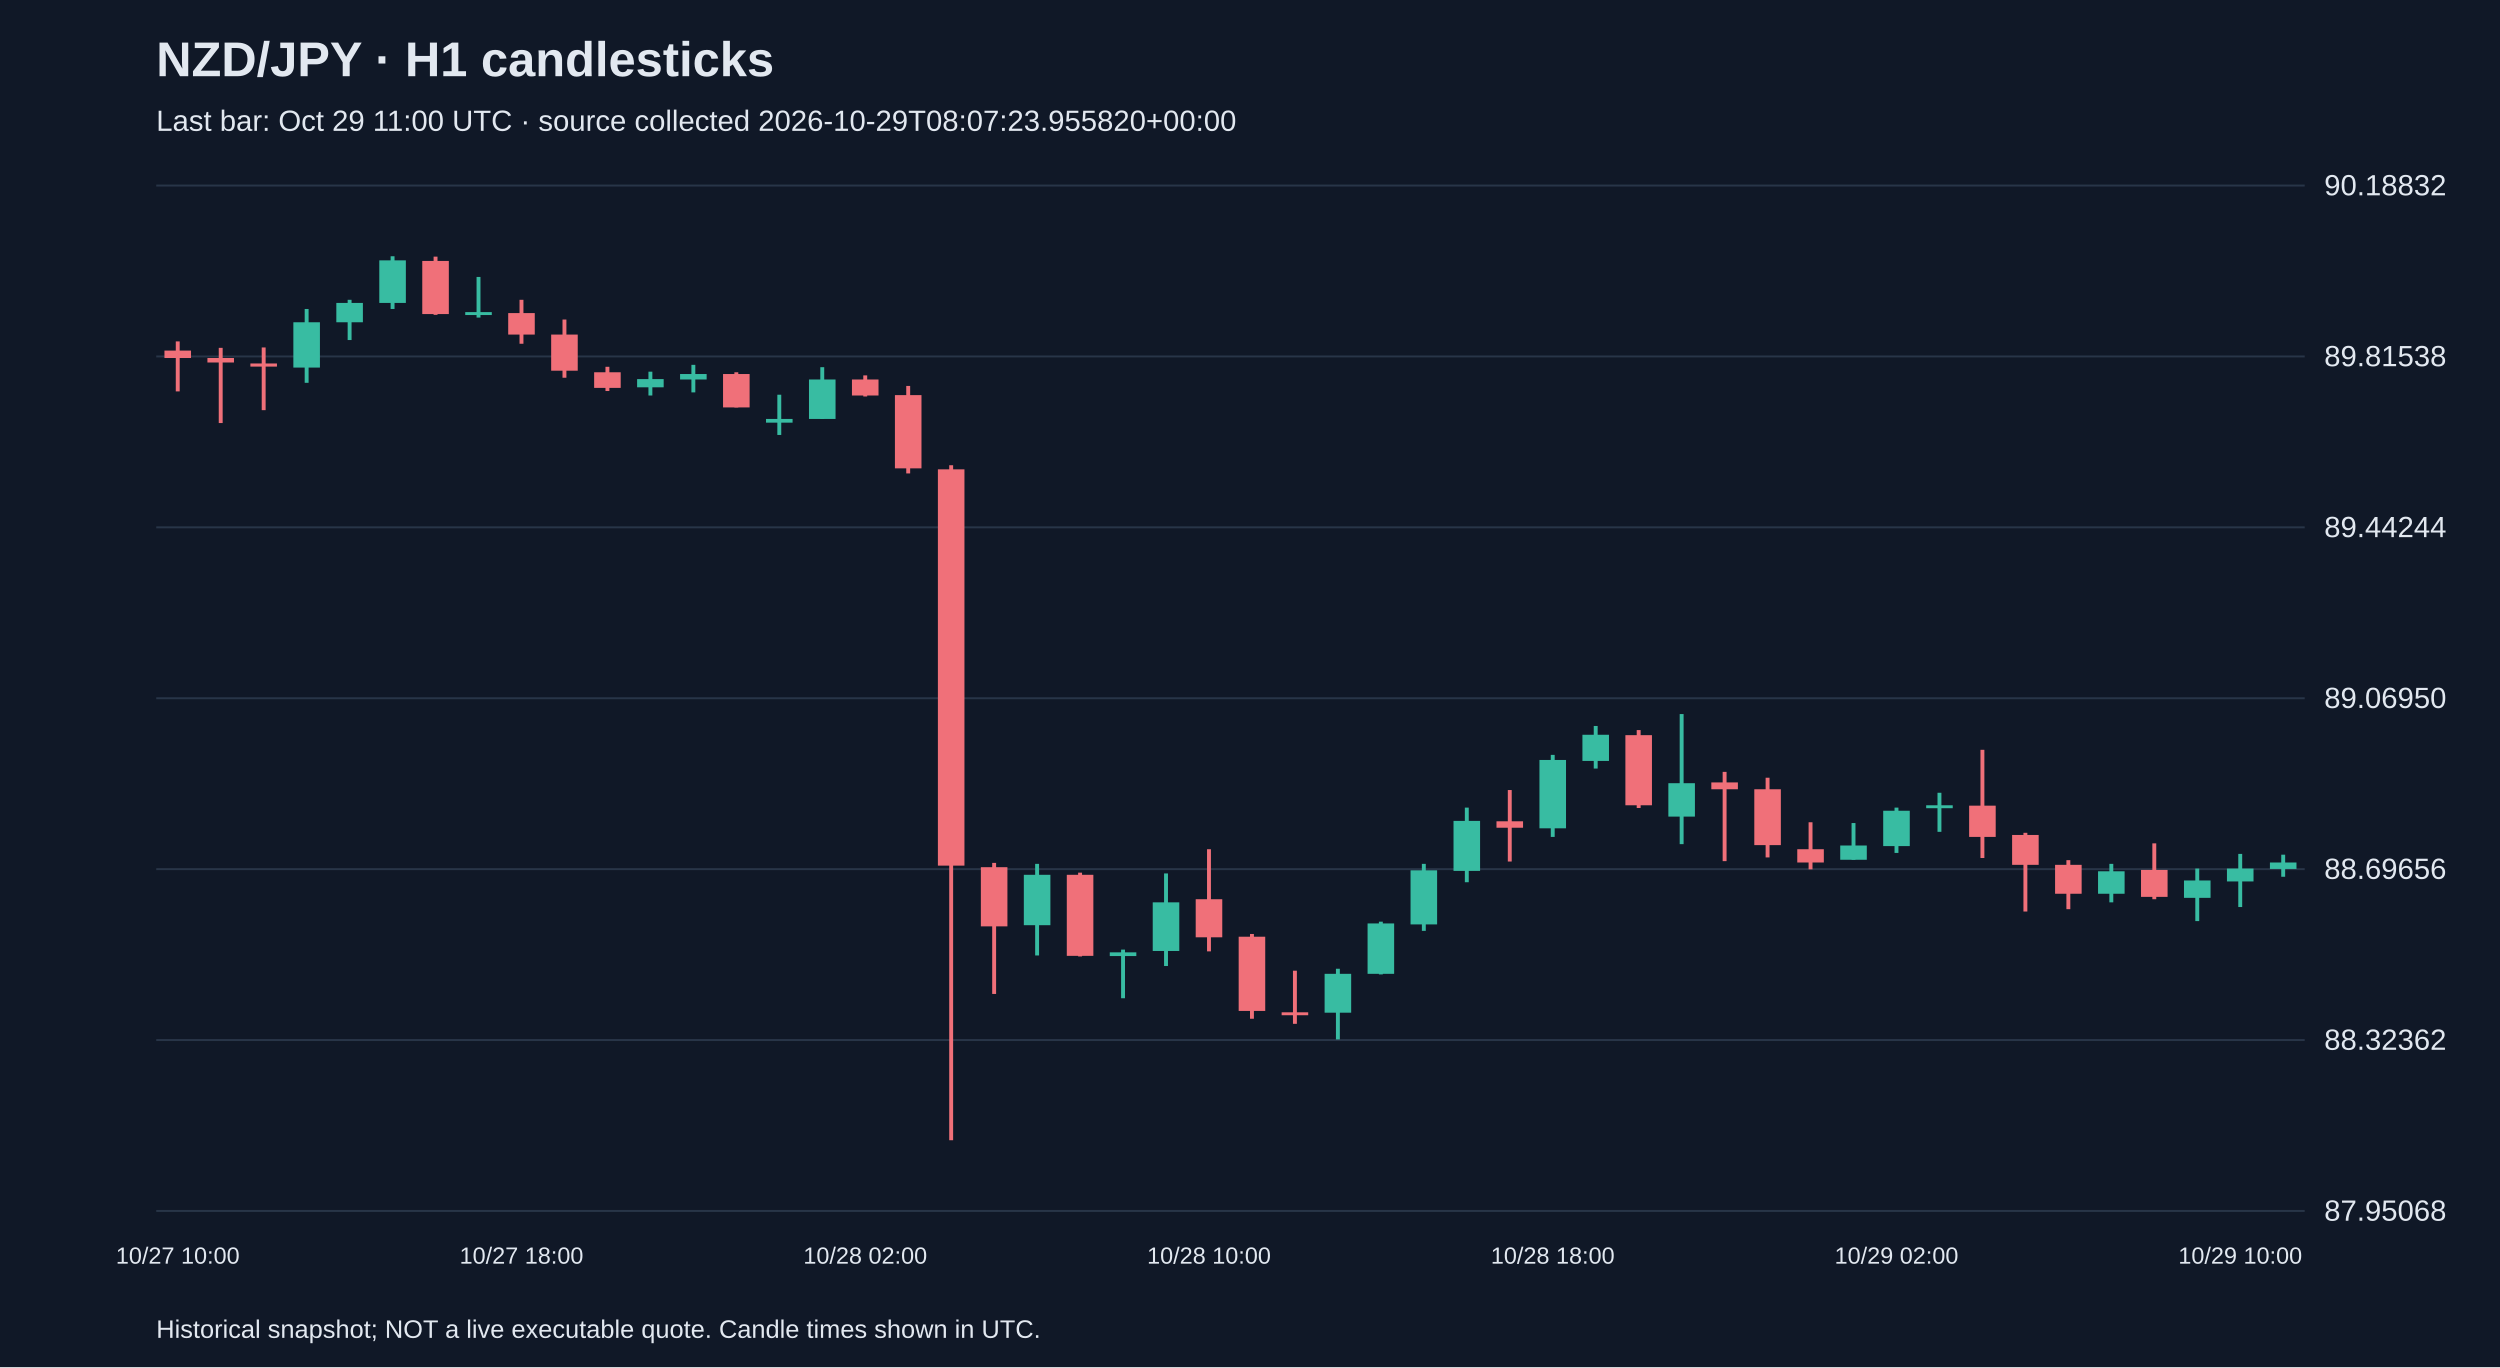
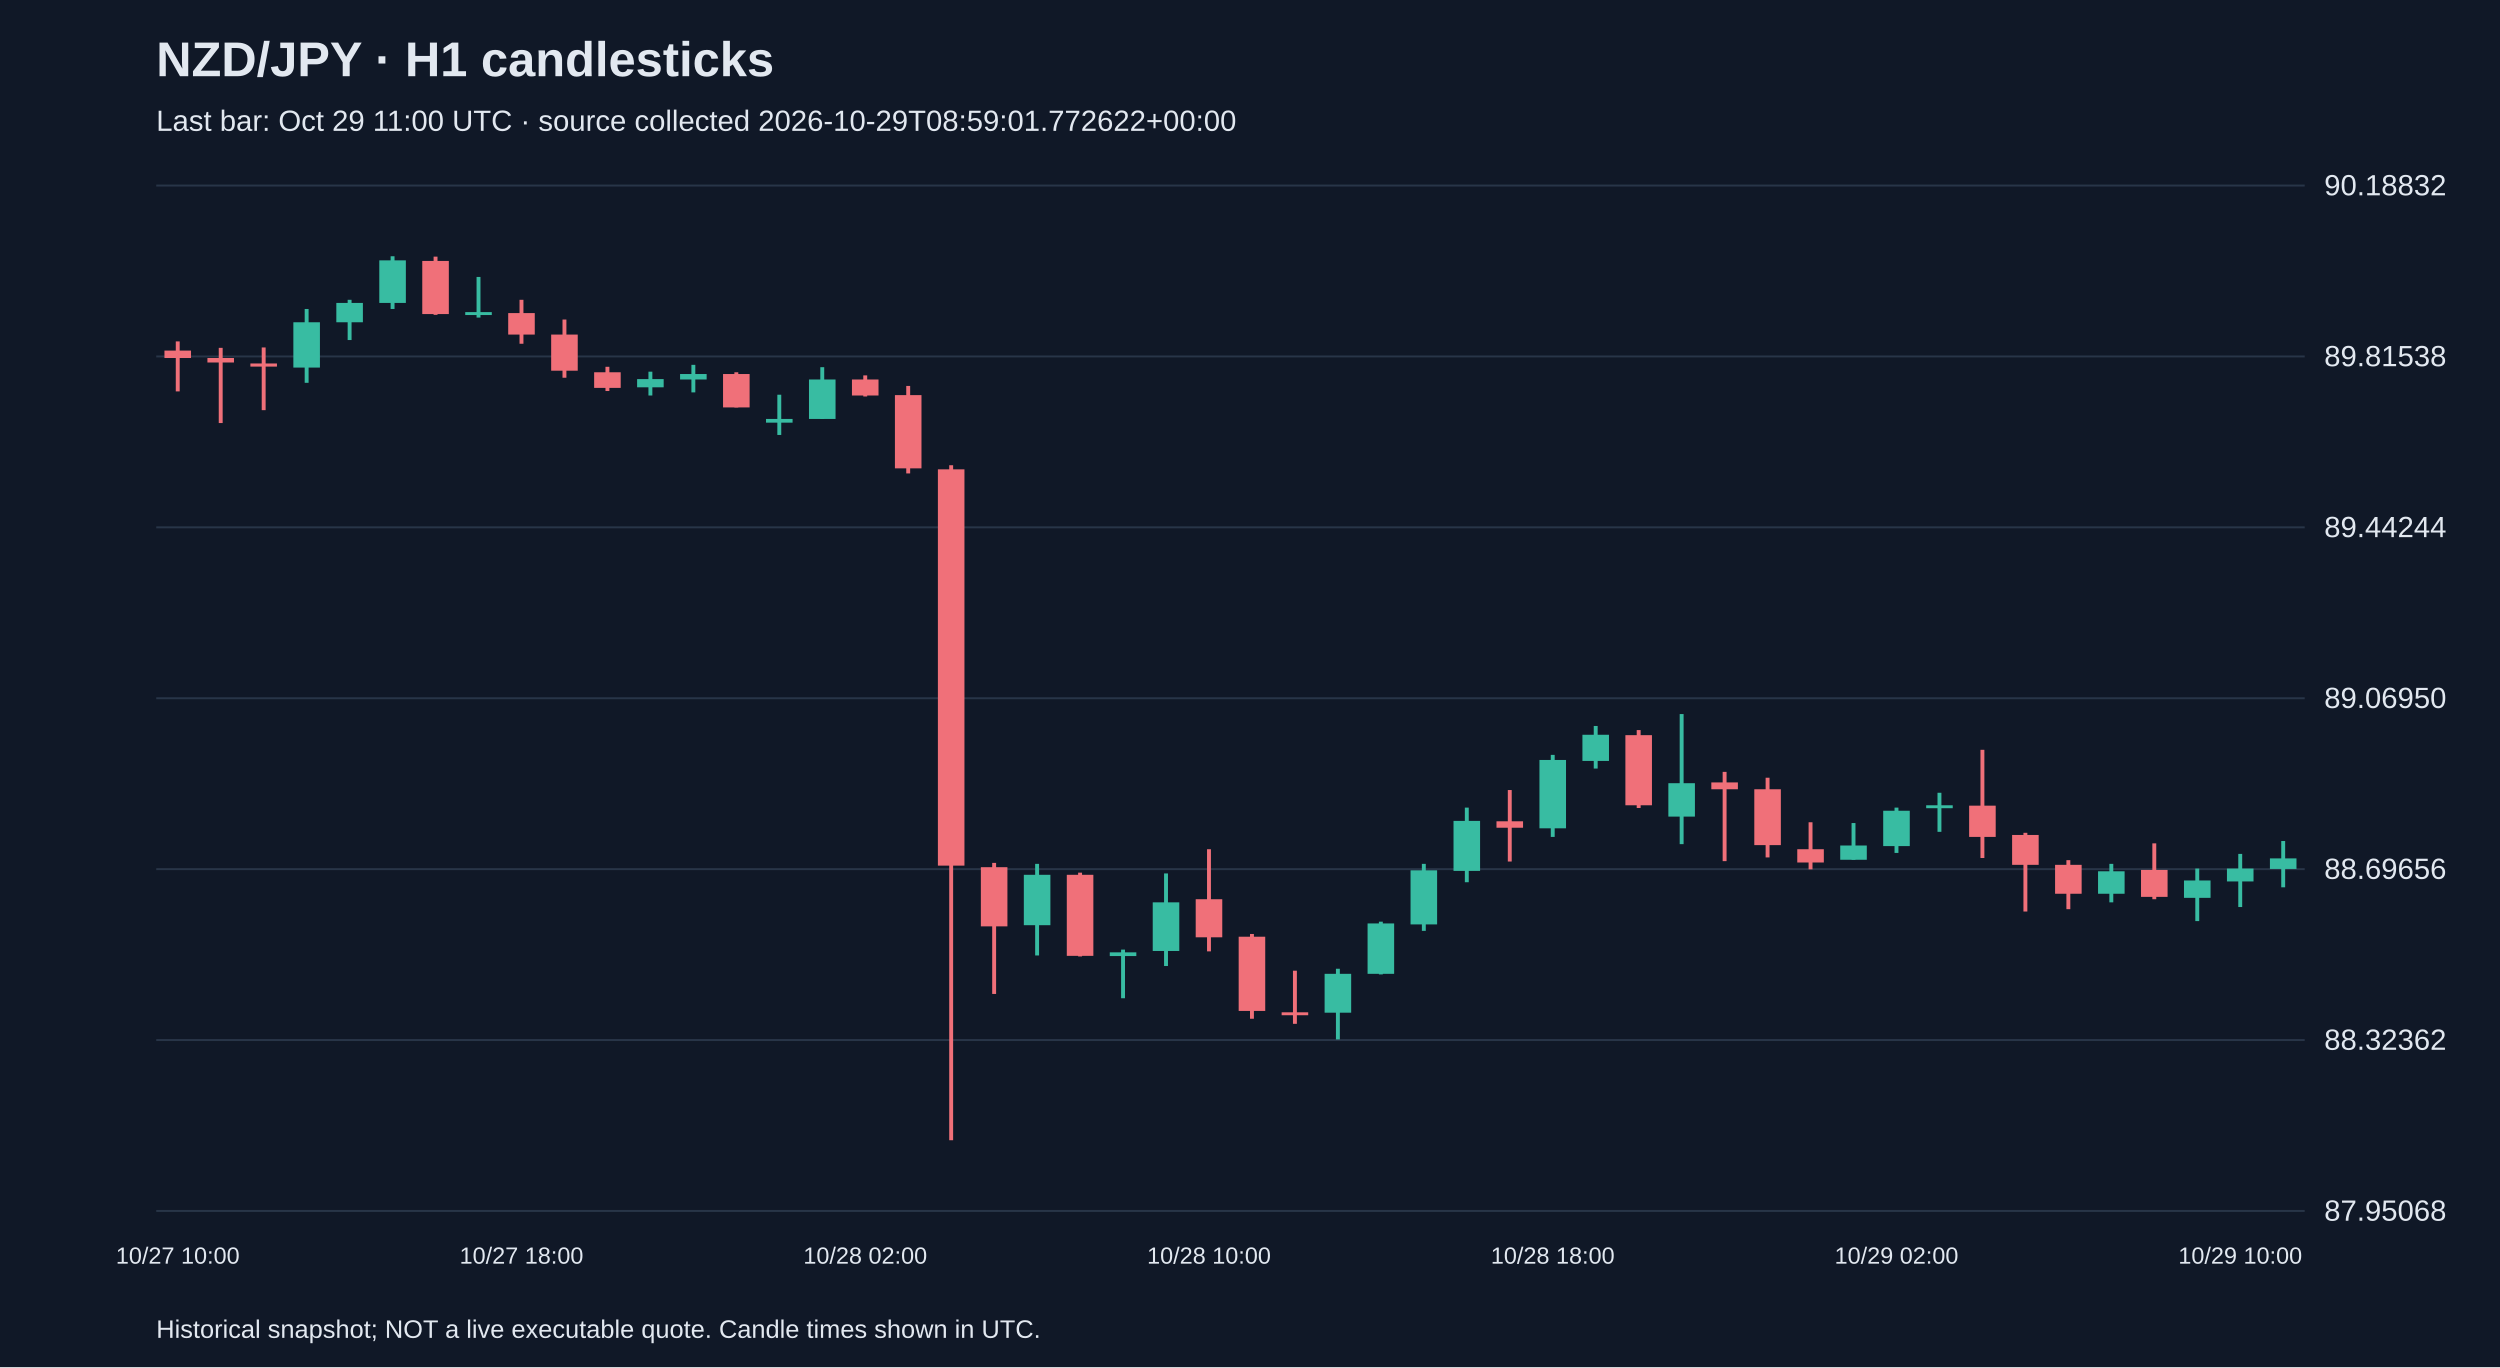
<svg xmlns="http://www.w3.org/2000/svg" viewBox="0 0 1280 700">
  <rect width="100%" height="100%" fill="#101827" />
  <style>text{font-family:Arial,sans-serif;fill:#e2e8f0}</style>
  <text x="80" y="39" font-size="25" font-weight="bold">NZD/JPY · H1 candlesticks</text>
-   <text x="80" y="67" font-size="15" fill="#a6b1c5">Last bar: Oct 29 11:00 UTC · source collected 2026-10-29T08:07:23.955820+00:00</text>
+   <text x="80" y="67" font-size="15" fill="#a6b1c5">Last bar: Oct 29 11:00 UTC · source collected 2026-10-29T08:59:01.772622+00:00</text>
  <line x1="80" y1="620.0" x2="1180" y2="620.0" stroke="#283548" />
  <text x="1190" y="625.0" font-size="15">87.95068</text>
  <line x1="80" y1="532.5" x2="1180" y2="532.5" stroke="#283548" />
  <text x="1190" y="537.5" font-size="15">88.32362</text>
  <line x1="80" y1="445.0" x2="1180" y2="445.0" stroke="#283548" />
  <text x="1190" y="450.0" font-size="15">88.69656</text>
  <line x1="80" y1="357.5" x2="1180" y2="357.5" stroke="#283548" />
  <text x="1190" y="362.5" font-size="15">89.06950</text>
  <line x1="80" y1="270.0" x2="1180" y2="270.0" stroke="#283548" />
  <text x="1190" y="275.0" font-size="15">89.44244</text>
  <line x1="80" y1="182.5" x2="1180" y2="182.5" stroke="#283548" />
  <text x="1190" y="187.5" font-size="15">89.81538</text>
  <line x1="80" y1="95.0" x2="1180" y2="95.0" stroke="#283548" />
  <text x="1190" y="100.0" font-size="15">90.18832</text>
  <line x1="91.0" y1="174.8" x2="91.0" y2="200.4" stroke="#f07079" stroke-width="2" />
  <rect x="84.2" y="179.5" width="13.6" height="3.8" fill="#f07079" />
  <text x="91.0" y="647" text-anchor="middle" font-size="12">10/27 10:00</text>
  <line x1="113.0" y1="178.1" x2="113.0" y2="216.6" stroke="#f07079" stroke-width="2" />
  <rect x="106.2" y="183.3" width="13.6" height="2.3" fill="#f07079" />
  <line x1="135.0" y1="177.9" x2="135.0" y2="210.0" stroke="#f07079" stroke-width="2" />
  <rect x="128.2" y="186.1" width="13.6" height="1.6" fill="#f07079" />
  <line x1="157.0" y1="158.2" x2="157.0" y2="196.0" stroke="#38bca2" stroke-width="2" />
  <rect x="150.2" y="165.0" width="13.6" height="23.2" fill="#38bca2" />
  <line x1="179.0" y1="153.5" x2="179.0" y2="174.1" stroke="#38bca2" stroke-width="2" />
  <rect x="172.2" y="155.1" width="13.6" height="9.9" fill="#38bca2" />
  <line x1="201.0" y1="131.2" x2="201.0" y2="158.2" stroke="#38bca2" stroke-width="2" />
  <rect x="194.2" y="133.3" width="13.6" height="21.8" fill="#38bca2" />
  <line x1="223.0" y1="131.4" x2="223.0" y2="161.2" stroke="#f07079" stroke-width="2" />
  <rect x="216.2" y="133.6" width="13.6" height="27.2" fill="#f07079" />
  <line x1="245.0" y1="141.8" x2="245.0" y2="162.6" stroke="#38bca2" stroke-width="2" />
  <rect x="238.2" y="159.8" width="13.6" height="1.5" fill="#38bca2" />
  <line x1="267.0" y1="153.5" x2="267.0" y2="176.0" stroke="#f07079" stroke-width="2" />
  <rect x="260.2" y="160.3" width="13.6" height="11.0" fill="#f07079" />
  <text x="267.0" y="647" text-anchor="middle" font-size="12">10/27 18:00</text>
  <line x1="289.0" y1="163.6" x2="289.0" y2="193.4" stroke="#f07079" stroke-width="2" />
  <rect x="282.2" y="171.3" width="13.6" height="18.5" fill="#f07079" />
  <line x1="311.0" y1="187.8" x2="311.0" y2="200.2" stroke="#f07079" stroke-width="2" />
  <rect x="304.2" y="190.6" width="13.6" height="8.0" fill="#f07079" />
  <line x1="333.0" y1="190.3" x2="333.0" y2="202.5" stroke="#38bca2" stroke-width="2" />
  <rect x="326.2" y="194.1" width="13.6" height="4.2" fill="#38bca2" />
  <line x1="355.0" y1="186.8" x2="355.0" y2="200.9" stroke="#38bca2" stroke-width="2" />
  <rect x="348.2" y="191.5" width="13.6" height="2.8" fill="#38bca2" />
  <line x1="377.0" y1="190.6" x2="377.0" y2="208.6" stroke="#f07079" stroke-width="2" />
  <rect x="370.2" y="191.5" width="13.6" height="17.1" fill="#f07079" />
  <line x1="399.0" y1="202.1" x2="399.0" y2="222.7" stroke="#38bca2" stroke-width="2" />
  <rect x="392.2" y="214.5" width="13.6" height="1.9" fill="#38bca2" />
  <line x1="421.0" y1="188.0" x2="421.0" y2="214.5" stroke="#38bca2" stroke-width="2" />
  <rect x="414.2" y="194.3" width="13.6" height="20.2" fill="#38bca2" />
  <line x1="443.0" y1="192.2" x2="443.0" y2="203.0" stroke="#f07079" stroke-width="2" />
  <rect x="436.2" y="194.3" width="13.6" height="8.2" fill="#f07079" />
  <text x="443.0" y="647" text-anchor="middle" font-size="12">10/28 02:00</text>
  <line x1="465.0" y1="197.6" x2="465.0" y2="242.4" stroke="#f07079" stroke-width="2" />
  <rect x="458.2" y="202.3" width="13.6" height="37.5" fill="#f07079" />
  <line x1="487.0" y1="238.2" x2="487.0" y2="583.8" stroke="#f07079" stroke-width="2" />
  <rect x="480.2" y="240.3" width="13.6" height="202.9" fill="#f07079" />
  <line x1="509.0" y1="441.8" x2="509.0" y2="508.9" stroke="#f07079" stroke-width="2" />
  <rect x="502.2" y="444.0" width="13.6" height="30.3" fill="#f07079" />
  <line x1="531.0" y1="442.3" x2="531.0" y2="489.2" stroke="#38bca2" stroke-width="2" />
  <rect x="524.2" y="447.9" width="13.6" height="25.8" fill="#38bca2" />
  <line x1="553.0" y1="446.8" x2="553.0" y2="489.7" stroke="#f07079" stroke-width="2" />
  <rect x="546.2" y="447.9" width="13.6" height="41.5" fill="#f07079" />
  <line x1="575.0" y1="486.2" x2="575.0" y2="511.1" stroke="#38bca2" stroke-width="2" />
  <rect x="568.2" y="487.6" width="13.6" height="1.9" fill="#38bca2" />
  <line x1="597.0" y1="447.2" x2="597.0" y2="494.6" stroke="#38bca2" stroke-width="2" />
  <rect x="590.2" y="462.0" width="13.6" height="24.9" fill="#38bca2" />
  <line x1="619.0" y1="434.8" x2="619.0" y2="487.1" stroke="#f07079" stroke-width="2" />
  <rect x="612.2" y="460.4" width="13.6" height="19.5" fill="#f07079" />
  <text x="619.0" y="647" text-anchor="middle" font-size="12">10/28 10:00</text>
  <line x1="641.0" y1="478.2" x2="641.0" y2="521.6" stroke="#f07079" stroke-width="2" />
  <rect x="634.2" y="479.6" width="13.6" height="38.0" fill="#f07079" />
  <line x1="663.0" y1="497.0" x2="663.0" y2="524.2" stroke="#f07079" stroke-width="2" />
  <rect x="656.2" y="518.3" width="13.6" height="1.5" fill="#f07079" />
  <line x1="685.0" y1="496.0" x2="685.0" y2="532.2" stroke="#38bca2" stroke-width="2" />
  <rect x="678.2" y="498.6" width="13.6" height="19.9" fill="#38bca2" />
  <line x1="707.0" y1="471.9" x2="707.0" y2="498.9" stroke="#38bca2" stroke-width="2" />
  <rect x="700.2" y="472.8" width="13.6" height="25.8" fill="#38bca2" />
  <line x1="729.0" y1="442.3" x2="729.0" y2="476.6" stroke="#38bca2" stroke-width="2" />
  <rect x="722.2" y="445.6" width="13.6" height="27.7" fill="#38bca2" />
  <line x1="751.0" y1="413.5" x2="751.0" y2="451.7" stroke="#38bca2" stroke-width="2" />
  <rect x="744.2" y="420.3" width="13.6" height="25.6" fill="#38bca2" />
  <line x1="773.0" y1="404.5" x2="773.0" y2="441.1" stroke="#f07079" stroke-width="2" />
  <rect x="766.2" y="420.5" width="13.6" height="3.3" fill="#f07079" />
  <line x1="795.0" y1="386.5" x2="795.0" y2="428.5" stroke="#38bca2" stroke-width="2" />
  <rect x="788.2" y="389.1" width="13.6" height="35.0" fill="#38bca2" />
  <text x="795.0" y="647" text-anchor="middle" font-size="12">10/28 18:00</text>
  <line x1="817.0" y1="371.7" x2="817.0" y2="393.5" stroke="#38bca2" stroke-width="2" />
  <rect x="810.2" y="376.2" width="13.6" height="13.4" fill="#38bca2" />
  <line x1="839.0" y1="373.8" x2="839.0" y2="413.7" stroke="#f07079" stroke-width="2" />
  <rect x="832.2" y="376.4" width="13.6" height="35.9" fill="#f07079" />
  <line x1="861.0" y1="365.6" x2="861.0" y2="432.2" stroke="#38bca2" stroke-width="2" />
  <rect x="854.2" y="401.0" width="13.6" height="17.1" fill="#38bca2" />
  <line x1="883.0" y1="395.2" x2="883.0" y2="440.9" stroke="#f07079" stroke-width="2" />
  <rect x="876.2" y="400.6" width="13.6" height="3.5" fill="#f07079" />
  <line x1="905.0" y1="398.2" x2="905.0" y2="439.0" stroke="#f07079" stroke-width="2" />
  <rect x="898.2" y="404.1" width="13.6" height="28.6" fill="#f07079" />
  <line x1="927.0" y1="421.0" x2="927.0" y2="445.1" stroke="#f07079" stroke-width="2" />
  <rect x="920.2" y="434.8" width="13.6" height="6.8" fill="#f07079" />
  <line x1="949.0" y1="421.4" x2="949.0" y2="440.2" stroke="#38bca2" stroke-width="2" />
  <rect x="942.2" y="432.9" width="13.6" height="7.3" fill="#38bca2" />
  <line x1="971.0" y1="413.5" x2="971.0" y2="436.7" stroke="#38bca2" stroke-width="2" />
  <rect x="964.2" y="415.1" width="13.6" height="18.1" fill="#38bca2" />
  <text x="971.0" y="647" text-anchor="middle" font-size="12">10/29 02:00</text>
  <line x1="993.0" y1="405.9" x2="993.0" y2="425.9" stroke="#38bca2" stroke-width="2" />
  <rect x="986.2" y="412.3" width="13.6" height="1.5" fill="#38bca2" />
  <line x1="1015.0" y1="383.9" x2="1015.0" y2="439.3" stroke="#f07079" stroke-width="2" />
  <rect x="1008.2" y="412.5" width="13.6" height="16.0" fill="#f07079" />
  <line x1="1037.0" y1="426.4" x2="1037.0" y2="466.7" stroke="#f07079" stroke-width="2" />
  <rect x="1030.2" y="427.5" width="13.6" height="15.3" fill="#f07079" />
  <line x1="1059.0" y1="440.4" x2="1059.0" y2="465.5" stroke="#f07079" stroke-width="2" />
  <rect x="1052.2" y="442.8" width="13.6" height="14.8" fill="#f07079" />
  <line x1="1081.0" y1="442.3" x2="1081.0" y2="462.0" stroke="#38bca2" stroke-width="2" />
  <rect x="1074.2" y="446.1" width="13.6" height="11.5" fill="#38bca2" />
  <line x1="1103.0" y1="431.8" x2="1103.0" y2="460.4" stroke="#f07079" stroke-width="2" />
  <rect x="1096.2" y="445.4" width="13.6" height="13.8" fill="#f07079" />
  <line x1="1125.0" y1="444.7" x2="1125.0" y2="471.6" stroke="#38bca2" stroke-width="2" />
  <rect x="1118.2" y="450.8" width="13.6" height="8.9" fill="#38bca2" />
  <line x1="1147.0" y1="437.2" x2="1147.0" y2="464.4" stroke="#38bca2" stroke-width="2" />
  <rect x="1140.2" y="444.7" width="13.6" height="6.6" fill="#38bca2" />
  <text x="1147.0" y="647" text-anchor="middle" font-size="12">10/29 10:00</text>
-   <line x1="1169.0" y1="437.6" x2="1169.0" y2="448.9" stroke="#38bca2" stroke-width="2" />
-   <rect x="1162.2" y="441.6" width="13.6" height="3.3" fill="#38bca2" />
+   <line x1="1169.0" y1="430.6" x2="1169.0" y2="454.3" stroke="#38bca2" stroke-width="2" />
+   <rect x="1162.2" y="439.5" width="13.6" height="5.4" fill="#38bca2" />
  <text x="80" y="685" font-size="13">Historical snapshot; NOT a live executable quote. Candle times shown in UTC.</text>
</svg>
